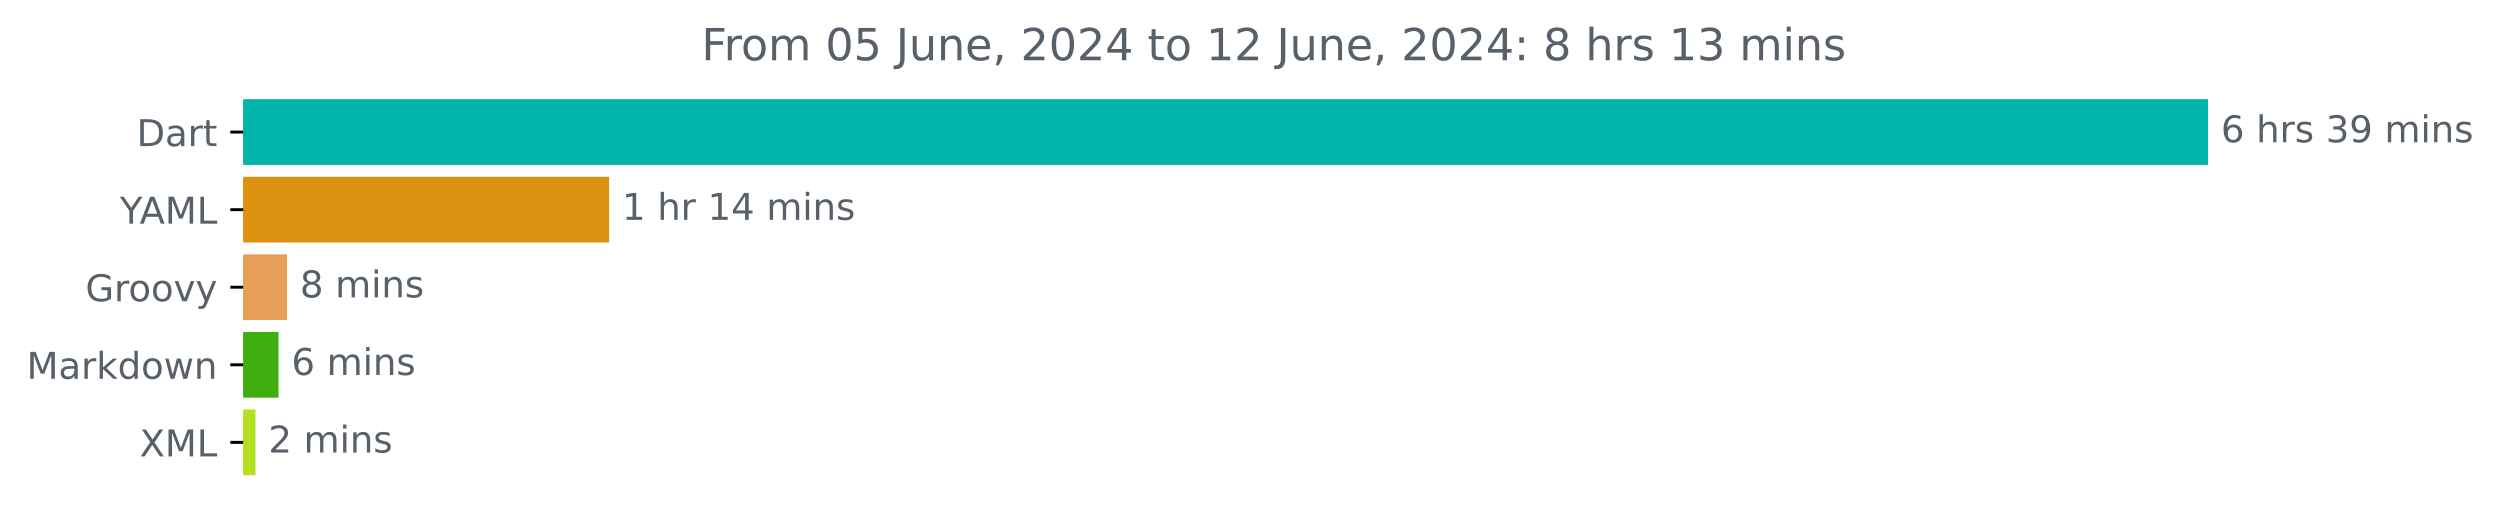
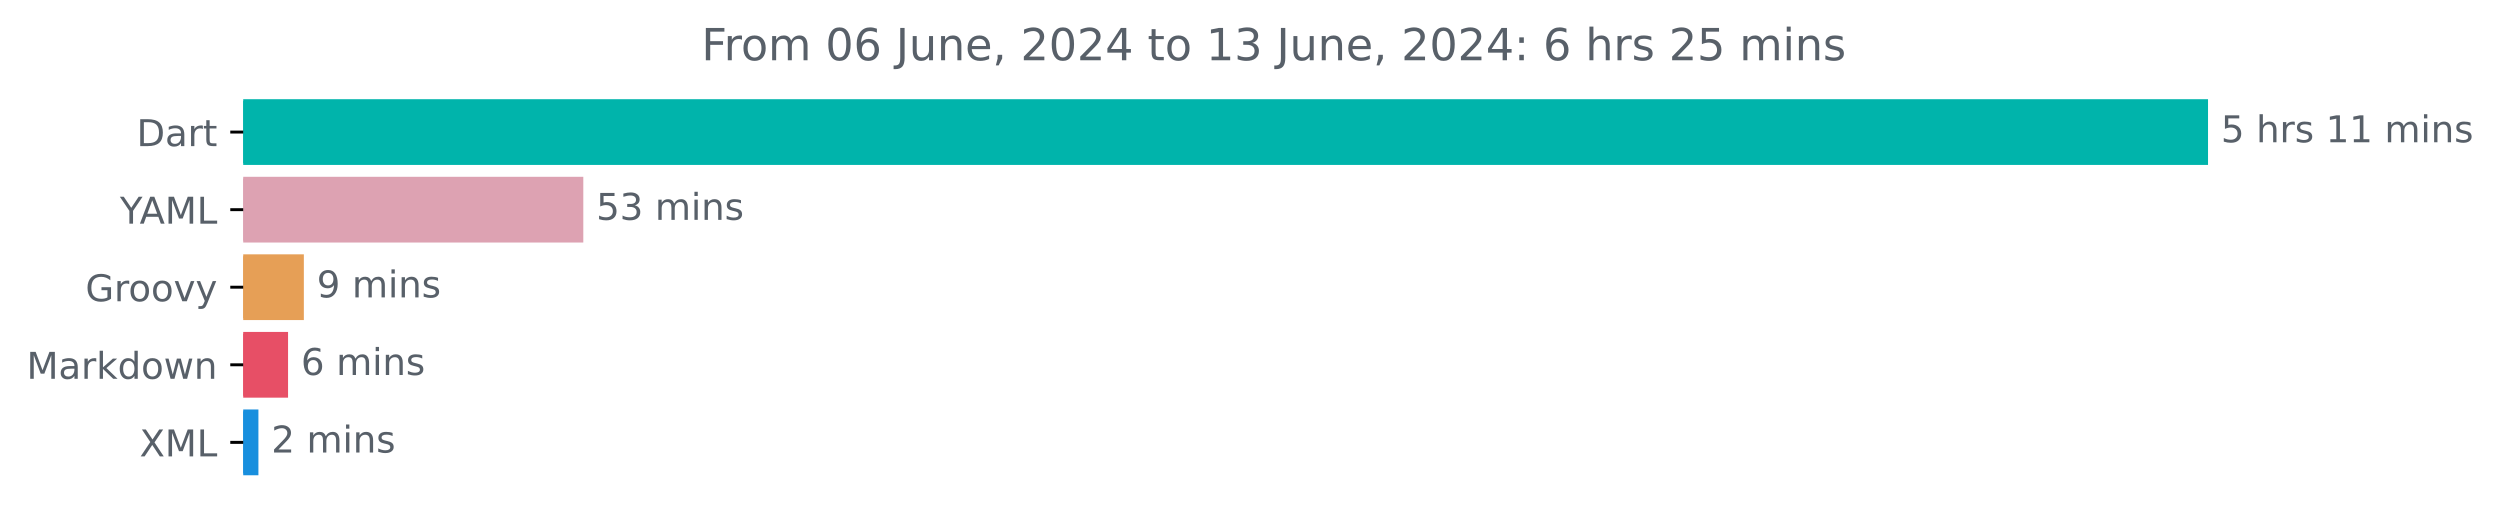
<svg xmlns="http://www.w3.org/2000/svg" xmlns:xlink="http://www.w3.org/1999/xlink" width="676.815pt" height="140.398pt" viewBox="0 0 676.815 140.398" version="1.1">
  <defs>
    <style type="text/css">*{stroke-linejoin: round; stroke-linecap: butt}</style>
  </defs>
  <g id="figure_1">
    <g id="patch_1">
      <path d="M 0 140.398  L 676.815 140.398  L 676.815 0  L 0 0  L 0 140.398  z " style="fill: none" />
    </g>
    <g id="axes_1">
      <g id="patch_2">
-         <path d="M 65.841 27.358  L 597.269 27.358  L 597.269 44.158  L 65.841 44.158  z " clip-path="url(#p8647347514)" style="fill: #00b4ab; stroke: #00b4ab; stroke-linejoin: miter" />
+         <path d="M 65.841 27.358  L 597.269 27.358  L 597.269 44.158  L 65.841 44.158  z " clip-path="url(#pa328e4aecf)" style="fill: #00b4ab; stroke: #00b4ab; stroke-linejoin: miter" />
      </g>
      <g id="patch_3">
-         <path d="M 65.841 48.358  L 164.404 48.358  L 164.404 65.158  L 65.841 65.158  z " clip-path="url(#p8647347514)" style="fill: #de9211; stroke: #de9211; stroke-linejoin: miter" />
+         <path d="M 65.841 48.358  L 157.416 48.358  L 157.416 65.158  L 65.841 65.158  z " clip-path="url(#pa328e4aecf)" style="fill: #dda2b2; stroke: #dda2b2; stroke-linejoin: miter" />
      </g>
      <g id="patch_4">
-         <path d="M 65.841 69.358  L 77.201 69.358  L 77.201 86.158  L 65.841 86.158  z " clip-path="url(#p8647347514)" style="fill: #e69f56; stroke: #e69f56; stroke-linejoin: miter" />
+         <path d="M 65.841 69.358  L 81.761 69.358  L 81.761 86.158  L 65.841 86.158  z " clip-path="url(#pa328e4aecf)" style="fill: #e69f56; stroke: #e69f56; stroke-linejoin: miter" />
      </g>
      <g id="patch_5">
-         <path d="M 65.841 90.358  L 74.902 90.358  L 74.902 107.158  L 65.841 107.158  z " clip-path="url(#p8647347514)" style="fill: #3fae0e; stroke: #3fae0e; stroke-linejoin: miter" />
+         <path d="M 65.841 90.358  L 77.485 90.358  L 77.485 107.158  L 65.841 107.158  z " clip-path="url(#pa328e4aecf)" style="fill: #e74f66; stroke: #e74f66; stroke-linejoin: miter" />
      </g>
      <g id="patch_6">
-         <path d="M 65.841 111.358  L 68.664 111.358  L 68.664 128.158  L 65.841 128.158  z " clip-path="url(#p8647347514)" style="fill: #b3e122; stroke: #b3e122; stroke-linejoin: miter" />
+         <path d="M 65.841 111.358  L 69.459 111.358  L 69.459 128.158  L 65.841 128.158  z " clip-path="url(#pa328e4aecf)" style="fill: #188fde; stroke: #188fde; stroke-linejoin: miter" />
      </g>
      <g id="matplotlib.axis_1" />
      <g id="matplotlib.axis_2">
        <g id="ytick_1">
          <g id="line2d_1">
            <defs>
-               <path id="ma350a64d86" d="M 0 0  L -3.5 0  " style="stroke: #000000; stroke-width: 0.8" />
+               <path id="m7b0933ec2f" d="M 0 0  L -3.5 0  " style="stroke: #000000; stroke-width: 0.8" />
            </defs>
            <g>
-               <use xlink:href="#ma350a64d86" x="65.841" y="35.758" style="stroke: #000000; stroke-width: 0.8" />
+               <use xlink:href="#m7b0933ec2f" x="65.841" y="35.758" style="stroke: #000000; stroke-width: 0.8" />
            </g>
          </g>
          <g id="text_1">
            <g style="fill: #586069" transform="translate(36.98125 39.55734) scale(0.1 -0.1)">
              <defs>
                <path id="DejaVuSans-44" d="M 1259 4147  L 1259 519  L 2022 519  Q 2988 519 3436 956  Q 3884 1394 3884 2338  Q 3884 3275 3436 3711  Q 2988 4147 2022 4147  L 1259 4147  z M 628 4666  L 1925 4666  Q 3281 4666 3915 4102  Q 4550 3538 4550 2338  Q 4550 1131 3912 565  Q 3275 0 1925 0  L 628 0  L 628 4666  z " transform="scale(0.015625)" />
                <path id="DejaVuSans-61" d="M 2194 1759  Q 1497 1759 1228 1600  Q 959 1441 959 1056  Q 959 750 1161 570  Q 1363 391 1709 391  Q 2188 391 2477 730  Q 2766 1069 2766 1631  L 2766 1759  L 2194 1759  z M 3341 1997  L 3341 0  L 2766 0  L 2766 531  Q 2569 213 2275 61  Q 1981 -91 1556 -91  Q 1019 -91 701 211  Q 384 513 384 1019  Q 384 1609 779 1909  Q 1175 2209 1959 2209  L 2766 2209  L 2766 2266  Q 2766 2663 2505 2880  Q 2244 3097 1772 3097  Q 1472 3097 1187 3025  Q 903 2953 641 2809  L 641 3341  Q 956 3463 1253 3523  Q 1550 3584 1831 3584  Q 2591 3584 2966 3190  Q 3341 2797 3341 1997  z " transform="scale(0.015625)" />
                <path id="DejaVuSans-72" d="M 2631 2963  Q 2534 3019 2420 3045  Q 2306 3072 2169 3072  Q 1681 3072 1420 2755  Q 1159 2438 1159 1844  L 1159 0  L 581 0  L 581 3500  L 1159 3500  L 1159 2956  Q 1341 3275 1631 3429  Q 1922 3584 2338 3584  Q 2397 3584 2469 3576  Q 2541 3569 2628 3553  L 2631 2963  z " transform="scale(0.015625)" />
                <path id="DejaVuSans-74" d="M 1172 4494  L 1172 3500  L 2356 3500  L 2356 3053  L 1172 3053  L 1172 1153  Q 1172 725 1289 603  Q 1406 481 1766 481  L 2356 481  L 2356 0  L 1766 0  Q 1100 0 847 248  Q 594 497 594 1153  L 594 3053  L 172 3053  L 172 3500  L 594 3500  L 594 4494  L 1172 4494  z " transform="scale(0.015625)" />
              </defs>
              <use xlink:href="#DejaVuSans-44" />
              <use xlink:href="#DejaVuSans-61" x="77.002" />
              <use xlink:href="#DejaVuSans-72" x="138.281" />
              <use xlink:href="#DejaVuSans-74" x="179.395" />
            </g>
          </g>
        </g>
        <g id="ytick_2">
          <g id="line2d_2">
            <g>
-               <use xlink:href="#ma350a64d86" x="65.841" y="56.758" style="stroke: #000000; stroke-width: 0.8" />
+               <use xlink:href="#m7b0933ec2f" x="65.841" y="56.758" style="stroke: #000000; stroke-width: 0.8" />
            </g>
          </g>
          <g id="text_2">
            <g style="fill: #586069" transform="translate(32.46719 60.55734) scale(0.1 -0.1)">
              <defs>
                <path id="DejaVuSans-59" d="M -13 4666  L 666 4666  L 1959 2747  L 3244 4666  L 3922 4666  L 2272 2222  L 2272 0  L 1638 0  L 1638 2222  L -13 4666  z " transform="scale(0.015625)" />
                <path id="DejaVuSans-41" d="M 2188 4044  L 1331 1722  L 3047 1722  L 2188 4044  z M 1831 4666  L 2547 4666  L 4325 0  L 3669 0  L 3244 1197  L 1141 1197  L 716 0  L 50 0  L 1831 4666  z " transform="scale(0.015625)" />
                <path id="DejaVuSans-4d" d="M 628 4666  L 1569 4666  L 2759 1491  L 3956 4666  L 4897 4666  L 4897 0  L 4281 0  L 4281 4097  L 3078 897  L 2444 897  L 1241 4097  L 1241 0  L 628 0  L 628 4666  z " transform="scale(0.015625)" />
                <path id="DejaVuSans-4c" d="M 628 4666  L 1259 4666  L 1259 531  L 3531 531  L 3531 0  L 628 0  L 628 4666  z " transform="scale(0.015625)" />
              </defs>
              <use xlink:href="#DejaVuSans-59" />
              <use xlink:href="#DejaVuSans-41" x="53.334" />
              <use xlink:href="#DejaVuSans-4d" x="121.742" />
              <use xlink:href="#DejaVuSans-4c" x="208.021" />
            </g>
          </g>
        </g>
        <g id="ytick_3">
          <g id="line2d_3">
            <g>
-               <use xlink:href="#ma350a64d86" x="65.841" y="77.758" style="stroke: #000000; stroke-width: 0.8" />
+               <use xlink:href="#m7b0933ec2f" x="65.841" y="77.758" style="stroke: #000000; stroke-width: 0.8" />
            </g>
          </g>
          <g id="text_3">
            <g style="fill: #586069" transform="translate(23.13125 81.55734) scale(0.1 -0.1)">
              <defs>
                <path id="DejaVuSans-47" d="M 3809 666  L 3809 1919  L 2778 1919  L 2778 2438  L 4434 2438  L 4434 434  Q 4069 175 3628 42  Q 3188 -91 2688 -91  Q 1594 -91 976 548  Q 359 1188 359 2328  Q 359 3472 976 4111  Q 1594 4750 2688 4750  Q 3144 4750 3555 4637  Q 3966 4525 4313 4306  L 4313 3634  Q 3963 3931 3569 4081  Q 3175 4231 2741 4231  Q 1884 4231 1454 3753  Q 1025 3275 1025 2328  Q 1025 1384 1454 906  Q 1884 428 2741 428  Q 3075 428 3337 486  Q 3600 544 3809 666  z " transform="scale(0.015625)" />
                <path id="DejaVuSans-6f" d="M 1959 3097  Q 1497 3097 1228 2736  Q 959 2375 959 1747  Q 959 1119 1226 758  Q 1494 397 1959 397  Q 2419 397 2687 759  Q 2956 1122 2956 1747  Q 2956 2369 2687 2733  Q 2419 3097 1959 3097  z M 1959 3584  Q 2709 3584 3137 3096  Q 3566 2609 3566 1747  Q 3566 888 3137 398  Q 2709 -91 1959 -91  Q 1206 -91 779 398  Q 353 888 353 1747  Q 353 2609 779 3096  Q 1206 3584 1959 3584  z " transform="scale(0.015625)" />
                <path id="DejaVuSans-76" d="M 191 3500  L 800 3500  L 1894 563  L 2988 3500  L 3597 3500  L 2284 0  L 1503 0  L 191 3500  z " transform="scale(0.015625)" />
                <path id="DejaVuSans-79" d="M 2059 -325  Q 1816 -950 1584 -1140  Q 1353 -1331 966 -1331  L 506 -1331  L 506 -850  L 844 -850  Q 1081 -850 1212 -737  Q 1344 -625 1503 -206  L 1606 56  L 191 3500  L 800 3500  L 1894 763  L 2988 3500  L 3597 3500  L 2059 -325  z " transform="scale(0.015625)" />
              </defs>
              <use xlink:href="#DejaVuSans-47" />
              <use xlink:href="#DejaVuSans-72" x="77.49" />
              <use xlink:href="#DejaVuSans-6f" x="116.354" />
              <use xlink:href="#DejaVuSans-6f" x="177.535" />
              <use xlink:href="#DejaVuSans-76" x="238.717" />
              <use xlink:href="#DejaVuSans-79" x="297.896" />
            </g>
          </g>
        </g>
        <g id="ytick_4">
          <g id="line2d_4">
            <g>
-               <use xlink:href="#ma350a64d86" x="65.841" y="98.758" style="stroke: #000000; stroke-width: 0.8" />
+               <use xlink:href="#m7b0933ec2f" x="65.841" y="98.758" style="stroke: #000000; stroke-width: 0.8" />
            </g>
          </g>
          <g id="text_4">
            <g style="fill: #586069" transform="translate(7.2 102.5573) scale(0.1 -0.1)">
              <defs>
                <path id="DejaVuSans-6b" d="M 581 4863  L 1159 4863  L 1159 1991  L 2875 3500  L 3609 3500  L 1753 1863  L 3688 0  L 2938 0  L 1159 1709  L 1159 0  L 581 0  L 581 4863  z " transform="scale(0.015625)" />
                <path id="DejaVuSans-64" d="M 2906 2969  L 2906 4863  L 3481 4863  L 3481 0  L 2906 0  L 2906 525  Q 2725 213 2448 61  Q 2172 -91 1784 -91  Q 1150 -91 751 415  Q 353 922 353 1747  Q 353 2572 751 3078  Q 1150 3584 1784 3584  Q 2172 3584 2448 3432  Q 2725 3281 2906 2969  z M 947 1747  Q 947 1113 1208 752  Q 1469 391 1925 391  Q 2381 391 2643 752  Q 2906 1113 2906 1747  Q 2906 2381 2643 2742  Q 2381 3103 1925 3103  Q 1469 3103 1208 2742  Q 947 2381 947 1747  z " transform="scale(0.015625)" />
                <path id="DejaVuSans-77" d="M 269 3500  L 844 3500  L 1563 769  L 2278 3500  L 2956 3500  L 3675 769  L 4391 3500  L 4966 3500  L 4050 0  L 3372 0  L 2619 2869  L 1863 0  L 1184 0  L 269 3500  z " transform="scale(0.015625)" />
                <path id="DejaVuSans-6e" d="M 3513 2113  L 3513 0  L 2938 0  L 2938 2094  Q 2938 2591 2744 2837  Q 2550 3084 2163 3084  Q 1697 3084 1428 2787  Q 1159 2491 1159 1978  L 1159 0  L 581 0  L 581 3500  L 1159 3500  L 1159 2956  Q 1366 3272 1645 3428  Q 1925 3584 2291 3584  Q 2894 3584 3203 3211  Q 3513 2838 3513 2113  z " transform="scale(0.015625)" />
              </defs>
              <use xlink:href="#DejaVuSans-4d" />
              <use xlink:href="#DejaVuSans-61" x="86.279" />
              <use xlink:href="#DejaVuSans-72" x="147.559" />
              <use xlink:href="#DejaVuSans-6b" x="188.672" />
              <use xlink:href="#DejaVuSans-64" x="246.582" />
              <use xlink:href="#DejaVuSans-6f" x="310.059" />
              <use xlink:href="#DejaVuSans-77" x="371.24" />
              <use xlink:href="#DejaVuSans-6e" x="453.027" />
            </g>
          </g>
        </g>
        <g id="ytick_5">
          <g id="line2d_5">
            <g>
-               <use xlink:href="#ma350a64d86" x="65.841" y="119.758" style="stroke: #000000; stroke-width: 0.8" />
+               <use xlink:href="#m7b0933ec2f" x="65.841" y="119.758" style="stroke: #000000; stroke-width: 0.8" />
            </g>
          </g>
          <g id="text_5">
            <g style="fill: #586069" transform="translate(37.79062 123.5573) scale(0.1 -0.1)">
              <defs>
                <path id="DejaVuSans-58" d="M 403 4666  L 1081 4666  L 2241 2931  L 3406 4666  L 4084 4666  L 2584 2425  L 4184 0  L 3506 0  L 2194 1984  L 872 0  L 191 0  L 1856 2491  L 403 4666  z " transform="scale(0.015625)" />
              </defs>
              <use xlink:href="#DejaVuSans-58" />
              <use xlink:href="#DejaVuSans-4d" x="68.506" />
              <use xlink:href="#DejaVuSans-4c" x="154.785" />
            </g>
          </g>
        </g>
      </g>
      <g id="text_6">
        <g style="fill: #586069" transform="translate(601.2692 38.5175) scale(0.1 -0.1)">
          <defs>
-             <path id="DejaVuSans-36" d="M 2113 2584  Q 1688 2584 1439 2293  Q 1191 2003 1191 1497  Q 1191 994 1439 701  Q 1688 409 2113 409  Q 2538 409 2786 701  Q 3034 994 3034 1497  Q 3034 2003 2786 2293  Q 2538 2584 2113 2584  z M 3366 4563  L 3366 3988  Q 3128 4100 2886 4159  Q 2644 4219 2406 4219  Q 1781 4219 1451 3797  Q 1122 3375 1075 2522  Q 1259 2794 1537 2939  Q 1816 3084 2150 3084  Q 2853 3084 3261 2657  Q 3669 2231 3669 1497  Q 3669 778 3244 343  Q 2819 -91 2113 -91  Q 1303 -91 875 529  Q 447 1150 447 2328  Q 447 3434 972 4092  Q 1497 4750 2381 4750  Q 2619 4750 2861 4703  Q 3103 4656 3366 4563  z " transform="scale(0.015625)" />
+             <path id="DejaVuSans-35" d="M 691 4666  L 3169 4666  L 3169 4134  L 1269 4134  L 1269 2991  Q 1406 3038 1543 3061  Q 1681 3084 1819 3084  Q 2600 3084 3056 2656  Q 3513 2228 3513 1497  Q 3513 744 3044 326  Q 2575 -91 1722 -91  Q 1428 -91 1123 -41  Q 819 9 494 109  L 494 744  Q 775 591 1075 516  Q 1375 441 1709 441  Q 2250 441 2565 725  Q 2881 1009 2881 1497  Q 2881 1984 2565 2268  Q 2250 2553 1709 2553  Q 1456 2553 1204 2497  Q 953 2441 691 2322  L 691 4666  z " transform="scale(0.015625)" />
            <path id="DejaVuSans-20" transform="scale(0.015625)" />
            <path id="DejaVuSans-68" d="M 3513 2113  L 3513 0  L 2938 0  L 2938 2094  Q 2938 2591 2744 2837  Q 2550 3084 2163 3084  Q 1697 3084 1428 2787  Q 1159 2491 1159 1978  L 1159 0  L 581 0  L 581 4863  L 1159 4863  L 1159 2956  Q 1366 3272 1645 3428  Q 1925 3584 2291 3584  Q 2894 3584 3203 3211  Q 3513 2838 3513 2113  z " transform="scale(0.015625)" />
            <path id="DejaVuSans-73" d="M 2834 3397  L 2834 2853  Q 2591 2978 2328 3040  Q 2066 3103 1784 3103  Q 1356 3103 1142 2972  Q 928 2841 928 2578  Q 928 2378 1081 2264  Q 1234 2150 1697 2047  L 1894 2003  Q 2506 1872 2764 1633  Q 3022 1394 3022 966  Q 3022 478 2636 193  Q 2250 -91 1575 -91  Q 1294 -91 989 -36  Q 684 19 347 128  L 347 722  Q 666 556 975 473  Q 1284 391 1588 391  Q 1994 391 2212 530  Q 2431 669 2431 922  Q 2431 1156 2273 1281  Q 2116 1406 1581 1522  L 1381 1569  Q 847 1681 609 1914  Q 372 2147 372 2553  Q 372 3047 722 3315  Q 1072 3584 1716 3584  Q 2034 3584 2315 3537  Q 2597 3491 2834 3397  z " transform="scale(0.015625)" />
-             <path id="DejaVuSans-33" d="M 2597 2516  Q 3050 2419 3304 2112  Q 3559 1806 3559 1356  Q 3559 666 3084 287  Q 2609 -91 1734 -91  Q 1441 -91 1130 -33  Q 819 25 488 141  L 488 750  Q 750 597 1062 519  Q 1375 441 1716 441  Q 2309 441 2620 675  Q 2931 909 2931 1356  Q 2931 1769 2642 2001  Q 2353 2234 1838 2234  L 1294 2234  L 1294 2753  L 1863 2753  Q 2328 2753 2575 2939  Q 2822 3125 2822 3475  Q 2822 3834 2567 4026  Q 2313 4219 1838 4219  Q 1578 4219 1281 4162  Q 984 4106 628 3988  L 628 4550  Q 988 4650 1302 4700  Q 1616 4750 1894 4750  Q 2613 4750 3031 4423  Q 3450 4097 3450 3541  Q 3450 3153 3228 2886  Q 3006 2619 2597 2516  z " transform="scale(0.015625)" />
-             <path id="DejaVuSans-39" d="M 703 97  L 703 672  Q 941 559 1184 500  Q 1428 441 1663 441  Q 2288 441 2617 861  Q 2947 1281 2994 2138  Q 2813 1869 2534 1725  Q 2256 1581 1919 1581  Q 1219 1581 811 2004  Q 403 2428 403 3163  Q 403 3881 828 4315  Q 1253 4750 1959 4750  Q 2769 4750 3195 4129  Q 3622 3509 3622 2328  Q 3622 1225 3098 567  Q 2575 -91 1691 -91  Q 1453 -91 1209 -44  Q 966 3 703 97  z M 1959 2075  Q 2384 2075 2632 2365  Q 2881 2656 2881 3163  Q 2881 3666 2632 3958  Q 2384 4250 1959 4250  Q 1534 4250 1286 3958  Q 1038 3666 1038 3163  Q 1038 2656 1286 2365  Q 1534 2075 1959 2075  z " transform="scale(0.015625)" />
+             <path id="DejaVuSans-31" d="M 794 531  L 1825 531  L 1825 4091  L 703 3866  L 703 4441  L 1819 4666  L 2450 4666  L 2450 531  L 3481 531  L 3481 0  L 794 0  L 794 531  z " transform="scale(0.015625)" />
            <path id="DejaVuSans-6d" d="M 3328 2828  Q 3544 3216 3844 3400  Q 4144 3584 4550 3584  Q 5097 3584 5394 3201  Q 5691 2819 5691 2113  L 5691 0  L 5113 0  L 5113 2094  Q 5113 2597 4934 2840  Q 4756 3084 4391 3084  Q 3944 3084 3684 2787  Q 3425 2491 3425 1978  L 3425 0  L 2847 0  L 2847 2094  Q 2847 2600 2669 2842  Q 2491 3084 2119 3084  Q 1678 3084 1418 2786  Q 1159 2488 1159 1978  L 1159 0  L 581 0  L 581 3500  L 1159 3500  L 1159 2956  Q 1356 3278 1631 3431  Q 1906 3584 2284 3584  Q 2666 3584 2933 3390  Q 3200 3197 3328 2828  z " transform="scale(0.015625)" />
            <path id="DejaVuSans-69" d="M 603 3500  L 1178 3500  L 1178 0  L 603 0  L 603 3500  z M 603 4863  L 1178 4863  L 1178 4134  L 603 4134  L 603 4863  z " transform="scale(0.015625)" />
          </defs>
-           <use xlink:href="#DejaVuSans-36" />
+           <use xlink:href="#DejaVuSans-35" />
          <use xlink:href="#DejaVuSans-20" x="63.623" />
          <use xlink:href="#DejaVuSans-68" x="95.41" />
          <use xlink:href="#DejaVuSans-72" x="158.789" />
          <use xlink:href="#DejaVuSans-73" x="199.902" />
          <use xlink:href="#DejaVuSans-20" x="252.002" />
-           <use xlink:href="#DejaVuSans-33" x="283.789" />
-           <use xlink:href="#DejaVuSans-39" x="347.412" />
+           <use xlink:href="#DejaVuSans-31" x="283.789" />
+           <use xlink:href="#DejaVuSans-31" x="347.412" />
          <use xlink:href="#DejaVuSans-20" x="411.035" />
          <use xlink:href="#DejaVuSans-6d" x="442.822" />
          <use xlink:href="#DejaVuSans-69" x="540.234" />
          <use xlink:href="#DejaVuSans-6e" x="568.018" />
          <use xlink:href="#DejaVuSans-73" x="631.396" />
        </g>
      </g>
      <g id="text_7">
-         <g style="fill: #586069" transform="translate(168.4041 59.5175) scale(0.1 -0.1)">
-           <defs>
-             <path id="DejaVuSans-31" d="M 794 531  L 1825 531  L 1825 4091  L 703 3866  L 703 4441  L 1819 4666  L 2450 4666  L 2450 531  L 3481 531  L 3481 0  L 794 0  L 794 531  z " transform="scale(0.015625)" />
-             <path id="DejaVuSans-34" d="M 2419 4116  L 825 1625  L 2419 1625  L 2419 4116  z M 2253 4666  L 3047 4666  L 3047 1625  L 3713 1625  L 3713 1100  L 3047 1100  L 3047 0  L 2419 0  L 2419 1100  L 313 1100  L 313 1709  L 2253 4666  z " transform="scale(0.015625)" />
-           </defs>
-           <use xlink:href="#DejaVuSans-31" />
-           <use xlink:href="#DejaVuSans-20" x="63.623" />
-           <use xlink:href="#DejaVuSans-68" x="95.41" />
-           <use xlink:href="#DejaVuSans-72" x="158.789" />
-           <use xlink:href="#DejaVuSans-20" x="199.902" />
-           <use xlink:href="#DejaVuSans-31" x="231.689" />
-           <use xlink:href="#DejaVuSans-34" x="295.312" />
-           <use xlink:href="#DejaVuSans-20" x="358.936" />
-           <use xlink:href="#DejaVuSans-6d" x="390.723" />
-           <use xlink:href="#DejaVuSans-69" x="488.135" />
-           <use xlink:href="#DejaVuSans-6e" x="515.918" />
-           <use xlink:href="#DejaVuSans-73" x="579.297" />
+         <g style="fill: #586069" transform="translate(161.4163 59.5175) scale(0.1 -0.1)">
+           <defs>
+             <path id="DejaVuSans-33" d="M 2597 2516  Q 3050 2419 3304 2112  Q 3559 1806 3559 1356  Q 3559 666 3084 287  Q 2609 -91 1734 -91  Q 1441 -91 1130 -33  Q 819 25 488 141  L 488 750  Q 750 597 1062 519  Q 1375 441 1716 441  Q 2309 441 2620 675  Q 2931 909 2931 1356  Q 2931 1769 2642 2001  Q 2353 2234 1838 2234  L 1294 2234  L 1294 2753  L 1863 2753  Q 2328 2753 2575 2939  Q 2822 3125 2822 3475  Q 2822 3834 2567 4026  Q 2313 4219 1838 4219  Q 1578 4219 1281 4162  Q 984 4106 628 3988  L 628 4550  Q 988 4650 1302 4700  Q 1616 4750 1894 4750  Q 2613 4750 3031 4423  Q 3450 4097 3450 3541  Q 3450 3153 3228 2886  Q 3006 2619 2597 2516  z " transform="scale(0.015625)" />
+           </defs>
+           <use xlink:href="#DejaVuSans-35" />
+           <use xlink:href="#DejaVuSans-33" x="63.623" />
+           <use xlink:href="#DejaVuSans-20" x="127.246" />
+           <use xlink:href="#DejaVuSans-6d" x="159.033" />
+           <use xlink:href="#DejaVuSans-69" x="256.445" />
+           <use xlink:href="#DejaVuSans-6e" x="284.229" />
+           <use xlink:href="#DejaVuSans-73" x="347.607" />
        </g>
      </g>
      <g id="text_8">
-         <g style="fill: #586069" transform="translate(81.20071 80.5175) scale(0.1 -0.1)">
-           <defs>
-             <path id="DejaVuSans-38" d="M 2034 2216  Q 1584 2216 1326 1975  Q 1069 1734 1069 1313  Q 1069 891 1326 650  Q 1584 409 2034 409  Q 2484 409 2743 651  Q 3003 894 3003 1313  Q 3003 1734 2745 1975  Q 2488 2216 2034 2216  z M 1403 2484  Q 997 2584 770 2862  Q 544 3141 544 3541  Q 544 4100 942 4425  Q 1341 4750 2034 4750  Q 2731 4750 3128 4425  Q 3525 4100 3525 3541  Q 3525 3141 3298 2862  Q 3072 2584 2669 2484  Q 3125 2378 3379 2068  Q 3634 1759 3634 1313  Q 3634 634 3220 271  Q 2806 -91 2034 -91  Q 1263 -91 848 271  Q 434 634 434 1313  Q 434 1759 690 2068  Q 947 2378 1403 2484  z M 1172 3481  Q 1172 3119 1398 2916  Q 1625 2713 2034 2713  Q 2441 2713 2670 2916  Q 2900 3119 2900 3481  Q 2900 3844 2670 4047  Q 2441 4250 2034 4250  Q 1625 4250 1398 4047  Q 1172 3844 1172 3481  z " transform="scale(0.015625)" />
-           </defs>
-           <use xlink:href="#DejaVuSans-38" />
+         <g style="fill: #586069" transform="translate(85.76112 80.5175) scale(0.1 -0.1)">
+           <defs>
+             <path id="DejaVuSans-39" d="M 703 97  L 703 672  Q 941 559 1184 500  Q 1428 441 1663 441  Q 2288 441 2617 861  Q 2947 1281 2994 2138  Q 2813 1869 2534 1725  Q 2256 1581 1919 1581  Q 1219 1581 811 2004  Q 403 2428 403 3163  Q 403 3881 828 4315  Q 1253 4750 1959 4750  Q 2769 4750 3195 4129  Q 3622 3509 3622 2328  Q 3622 1225 3098 567  Q 2575 -91 1691 -91  Q 1453 -91 1209 -44  Q 966 3 703 97  z M 1959 2075  Q 2384 2075 2632 2365  Q 2881 2656 2881 3163  Q 2881 3666 2632 3958  Q 2384 4250 1959 4250  Q 1534 4250 1286 3958  Q 1038 3666 1038 3163  Q 1038 2656 1286 2365  Q 1534 2075 1959 2075  z " transform="scale(0.015625)" />
+           </defs>
+           <use xlink:href="#DejaVuSans-39" />
          <use xlink:href="#DejaVuSans-20" x="63.623" />
          <use xlink:href="#DejaVuSans-6d" x="95.41" />
          <use xlink:href="#DejaVuSans-69" x="192.822" />
          <use xlink:href="#DejaVuSans-6e" x="220.605" />
          <use xlink:href="#DejaVuSans-73" x="283.984" />
        </g>
      </g>
      <g id="text_9">
-         <g style="fill: #586069" transform="translate(78.90242 101.5175) scale(0.1 -0.1)">
+         <g style="fill: #586069" transform="translate(81.48495 101.5175) scale(0.1 -0.1)">
+           <defs>
+             <path id="DejaVuSans-36" d="M 2113 2584  Q 1688 2584 1439 2293  Q 1191 2003 1191 1497  Q 1191 994 1439 701  Q 1688 409 2113 409  Q 2538 409 2786 701  Q 3034 994 3034 1497  Q 3034 2003 2786 2293  Q 2538 2584 2113 2584  z M 3366 4563  L 3366 3988  Q 3128 4100 2886 4159  Q 2644 4219 2406 4219  Q 1781 4219 1451 3797  Q 1122 3375 1075 2522  Q 1259 2794 1537 2939  Q 1816 3084 2150 3084  Q 2853 3084 3261 2657  Q 3669 2231 3669 1497  Q 3669 778 3244 343  Q 2819 -91 2113 -91  Q 1303 -91 875 529  Q 447 1150 447 2328  Q 447 3434 972 4092  Q 1497 4750 2381 4750  Q 2619 4750 2861 4703  Q 3103 4656 3366 4563  z " transform="scale(0.015625)" />
+           </defs>
          <use xlink:href="#DejaVuSans-36" />
          <use xlink:href="#DejaVuSans-20" x="63.623" />
          <use xlink:href="#DejaVuSans-6d" x="95.41" />
          <use xlink:href="#DejaVuSans-69" x="192.822" />
          <use xlink:href="#DejaVuSans-6e" x="220.605" />
          <use xlink:href="#DejaVuSans-73" x="283.984" />
        </g>
      </g>
      <g id="text_10">
-         <g style="fill: #586069" transform="translate(72.66423 122.5175) scale(0.1 -0.1)">
+         <g style="fill: #586069" transform="translate(73.45892 122.5175) scale(0.1 -0.1)">
          <defs>
            <path id="DejaVuSans-32" d="M 1228 531  L 3431 531  L 3431 0  L 469 0  L 469 531  Q 828 903 1448 1529  Q 2069 2156 2228 2338  Q 2531 2678 2651 2914  Q 2772 3150 2772 3378  Q 2772 3750 2511 3984  Q 2250 4219 1831 4219  Q 1534 4219 1204 4116  Q 875 4013 500 3803  L 500 4441  Q 881 4594 1212 4672  Q 1544 4750 1819 4750  Q 2544 4750 2975 4387  Q 3406 4025 3406 3419  Q 3406 3131 3298 2873  Q 3191 2616 2906 2266  Q 2828 2175 2409 1742  Q 1991 1309 1228 531  z " transform="scale(0.015625)" />
          </defs>
          <use xlink:href="#DejaVuSans-32" />
          <use xlink:href="#DejaVuSans-20" x="63.623" />
          <use xlink:href="#DejaVuSans-6d" x="95.41" />
          <use xlink:href="#DejaVuSans-69" x="192.822" />
          <use xlink:href="#DejaVuSans-6e" x="220.605" />
          <use xlink:href="#DejaVuSans-73" x="283.984" />
        </g>
      </g>
      <g id="text_11">
        <g style="fill: #586069" transform="translate(189.9131 16.31812) scale(0.12 -0.12)">
          <defs>
            <path id="DejaVuSans-46" d="M 628 4666  L 3309 4666  L 3309 4134  L 1259 4134  L 1259 2759  L 3109 2759  L 3109 2228  L 1259 2228  L 1259 0  L 628 0  L 628 4666  z " transform="scale(0.015625)" />
            <path id="DejaVuSans-30" d="M 2034 4250  Q 1547 4250 1301 3770  Q 1056 3291 1056 2328  Q 1056 1369 1301 889  Q 1547 409 2034 409  Q 2525 409 2770 889  Q 3016 1369 3016 2328  Q 3016 3291 2770 3770  Q 2525 4250 2034 4250  z M 2034 4750  Q 2819 4750 3233 4129  Q 3647 3509 3647 2328  Q 3647 1150 3233 529  Q 2819 -91 2034 -91  Q 1250 -91 836 529  Q 422 1150 422 2328  Q 422 3509 836 4129  Q 1250 4750 2034 4750  z " transform="scale(0.015625)" />
-             <path id="DejaVuSans-35" d="M 691 4666  L 3169 4666  L 3169 4134  L 1269 4134  L 1269 2991  Q 1406 3038 1543 3061  Q 1681 3084 1819 3084  Q 2600 3084 3056 2656  Q 3513 2228 3513 1497  Q 3513 744 3044 326  Q 2575 -91 1722 -91  Q 1428 -91 1123 -41  Q 819 9 494 109  L 494 744  Q 775 591 1075 516  Q 1375 441 1709 441  Q 2250 441 2565 725  Q 2881 1009 2881 1497  Q 2881 1984 2565 2268  Q 2250 2553 1709 2553  Q 1456 2553 1204 2497  Q 953 2441 691 2322  L 691 4666  z " transform="scale(0.015625)" />
            <path id="DejaVuSans-4a" d="M 628 4666  L 1259 4666  L 1259 325  Q 1259 -519 939 -900  Q 619 -1281 -91 -1281  L -331 -1281  L -331 -750  L -134 -750  Q 284 -750 456 -515  Q 628 -281 628 325  L 628 4666  z " transform="scale(0.015625)" />
            <path id="DejaVuSans-75" d="M 544 1381  L 544 3500  L 1119 3500  L 1119 1403  Q 1119 906 1312 657  Q 1506 409 1894 409  Q 2359 409 2629 706  Q 2900 1003 2900 1516  L 2900 3500  L 3475 3500  L 3475 0  L 2900 0  L 2900 538  Q 2691 219 2414 64  Q 2138 -91 1772 -91  Q 1169 -91 856 284  Q 544 659 544 1381  z M 1991 3584  L 1991 3584  z " transform="scale(0.015625)" />
            <path id="DejaVuSans-65" d="M 3597 1894  L 3597 1613  L 953 1613  Q 991 1019 1311 708  Q 1631 397 2203 397  Q 2534 397 2845 478  Q 3156 559 3463 722  L 3463 178  Q 3153 47 2828 -22  Q 2503 -91 2169 -91  Q 1331 -91 842 396  Q 353 884 353 1716  Q 353 2575 817 3079  Q 1281 3584 2069 3584  Q 2775 3584 3186 3129  Q 3597 2675 3597 1894  z M 3022 2063  Q 3016 2534 2758 2815  Q 2500 3097 2075 3097  Q 1594 3097 1305 2825  Q 1016 2553 972 2059  L 3022 2063  z " transform="scale(0.015625)" />
            <path id="DejaVuSans-2c" d="M 750 794  L 1409 794  L 1409 256  L 897 -744  L 494 -744  L 750 256  L 750 794  z " transform="scale(0.015625)" />
+             <path id="DejaVuSans-34" d="M 2419 4116  L 825 1625  L 2419 1625  L 2419 4116  z M 2253 4666  L 3047 4666  L 3047 1625  L 3713 1625  L 3713 1100  L 3047 1100  L 3047 0  L 2419 0  L 2419 1100  L 313 1100  L 313 1709  L 2253 4666  z " transform="scale(0.015625)" />
            <path id="DejaVuSans-3a" d="M 750 794  L 1409 794  L 1409 0  L 750 0  L 750 794  z M 750 3309  L 1409 3309  L 1409 2516  L 750 2516  L 750 3309  z " transform="scale(0.015625)" />
          </defs>
          <use xlink:href="#DejaVuSans-46" />
          <use xlink:href="#DejaVuSans-72" x="50.27" />
          <use xlink:href="#DejaVuSans-6f" x="89.133" />
          <use xlink:href="#DejaVuSans-6d" x="150.314" />
          <use xlink:href="#DejaVuSans-20" x="247.727" />
          <use xlink:href="#DejaVuSans-30" x="279.514" />
-           <use xlink:href="#DejaVuSans-35" x="343.137" />
+           <use xlink:href="#DejaVuSans-36" x="343.137" />
          <use xlink:href="#DejaVuSans-20" x="406.76" />
          <use xlink:href="#DejaVuSans-4a" x="438.547" />
          <use xlink:href="#DejaVuSans-75" x="468.039" />
          <use xlink:href="#DejaVuSans-6e" x="531.418" />
          <use xlink:href="#DejaVuSans-65" x="594.797" />
          <use xlink:href="#DejaVuSans-2c" x="656.32" />
          <use xlink:href="#DejaVuSans-20" x="688.107" />
          <use xlink:href="#DejaVuSans-32" x="719.895" />
          <use xlink:href="#DejaVuSans-30" x="783.518" />
          <use xlink:href="#DejaVuSans-32" x="847.141" />
          <use xlink:href="#DejaVuSans-34" x="910.764" />
          <use xlink:href="#DejaVuSans-20" x="974.387" />
          <use xlink:href="#DejaVuSans-74" x="1006.174" />
          <use xlink:href="#DejaVuSans-6f" x="1045.383" />
          <use xlink:href="#DejaVuSans-20" x="1106.564" />
          <use xlink:href="#DejaVuSans-31" x="1138.352" />
-           <use xlink:href="#DejaVuSans-32" x="1201.975" />
+           <use xlink:href="#DejaVuSans-33" x="1201.975" />
          <use xlink:href="#DejaVuSans-20" x="1265.598" />
          <use xlink:href="#DejaVuSans-4a" x="1297.385" />
          <use xlink:href="#DejaVuSans-75" x="1326.877" />
          <use xlink:href="#DejaVuSans-6e" x="1390.256" />
          <use xlink:href="#DejaVuSans-65" x="1453.635" />
          <use xlink:href="#DejaVuSans-2c" x="1515.158" />
          <use xlink:href="#DejaVuSans-20" x="1546.945" />
          <use xlink:href="#DejaVuSans-32" x="1578.732" />
          <use xlink:href="#DejaVuSans-30" x="1642.355" />
          <use xlink:href="#DejaVuSans-32" x="1705.979" />
          <use xlink:href="#DejaVuSans-34" x="1769.602" />
          <use xlink:href="#DejaVuSans-3a" x="1833.225" />
          <use xlink:href="#DejaVuSans-20" x="1866.916" />
-           <use xlink:href="#DejaVuSans-38" x="1898.703" />
+           <use xlink:href="#DejaVuSans-36" x="1898.703" />
          <use xlink:href="#DejaVuSans-20" x="1962.326" />
          <use xlink:href="#DejaVuSans-68" x="1994.113" />
          <use xlink:href="#DejaVuSans-72" x="2057.492" />
          <use xlink:href="#DejaVuSans-73" x="2098.605" />
          <use xlink:href="#DejaVuSans-20" x="2150.705" />
-           <use xlink:href="#DejaVuSans-31" x="2182.492" />
-           <use xlink:href="#DejaVuSans-33" x="2246.115" />
+           <use xlink:href="#DejaVuSans-32" x="2182.492" />
+           <use xlink:href="#DejaVuSans-35" x="2246.115" />
          <use xlink:href="#DejaVuSans-20" x="2309.738" />
          <use xlink:href="#DejaVuSans-6d" x="2341.525" />
          <use xlink:href="#DejaVuSans-69" x="2438.938" />
          <use xlink:href="#DejaVuSans-6e" x="2466.721" />
          <use xlink:href="#DejaVuSans-73" x="2530.1" />
        </g>
      </g>
    </g>
  </g>
  <defs>
-     <clipPath id="p8647347514">
+     <clipPath id="pa328e4aecf">
      <rect x="65.841" y="22.318" width="558" height="110.88" />
    </clipPath>
  </defs>
</svg>
